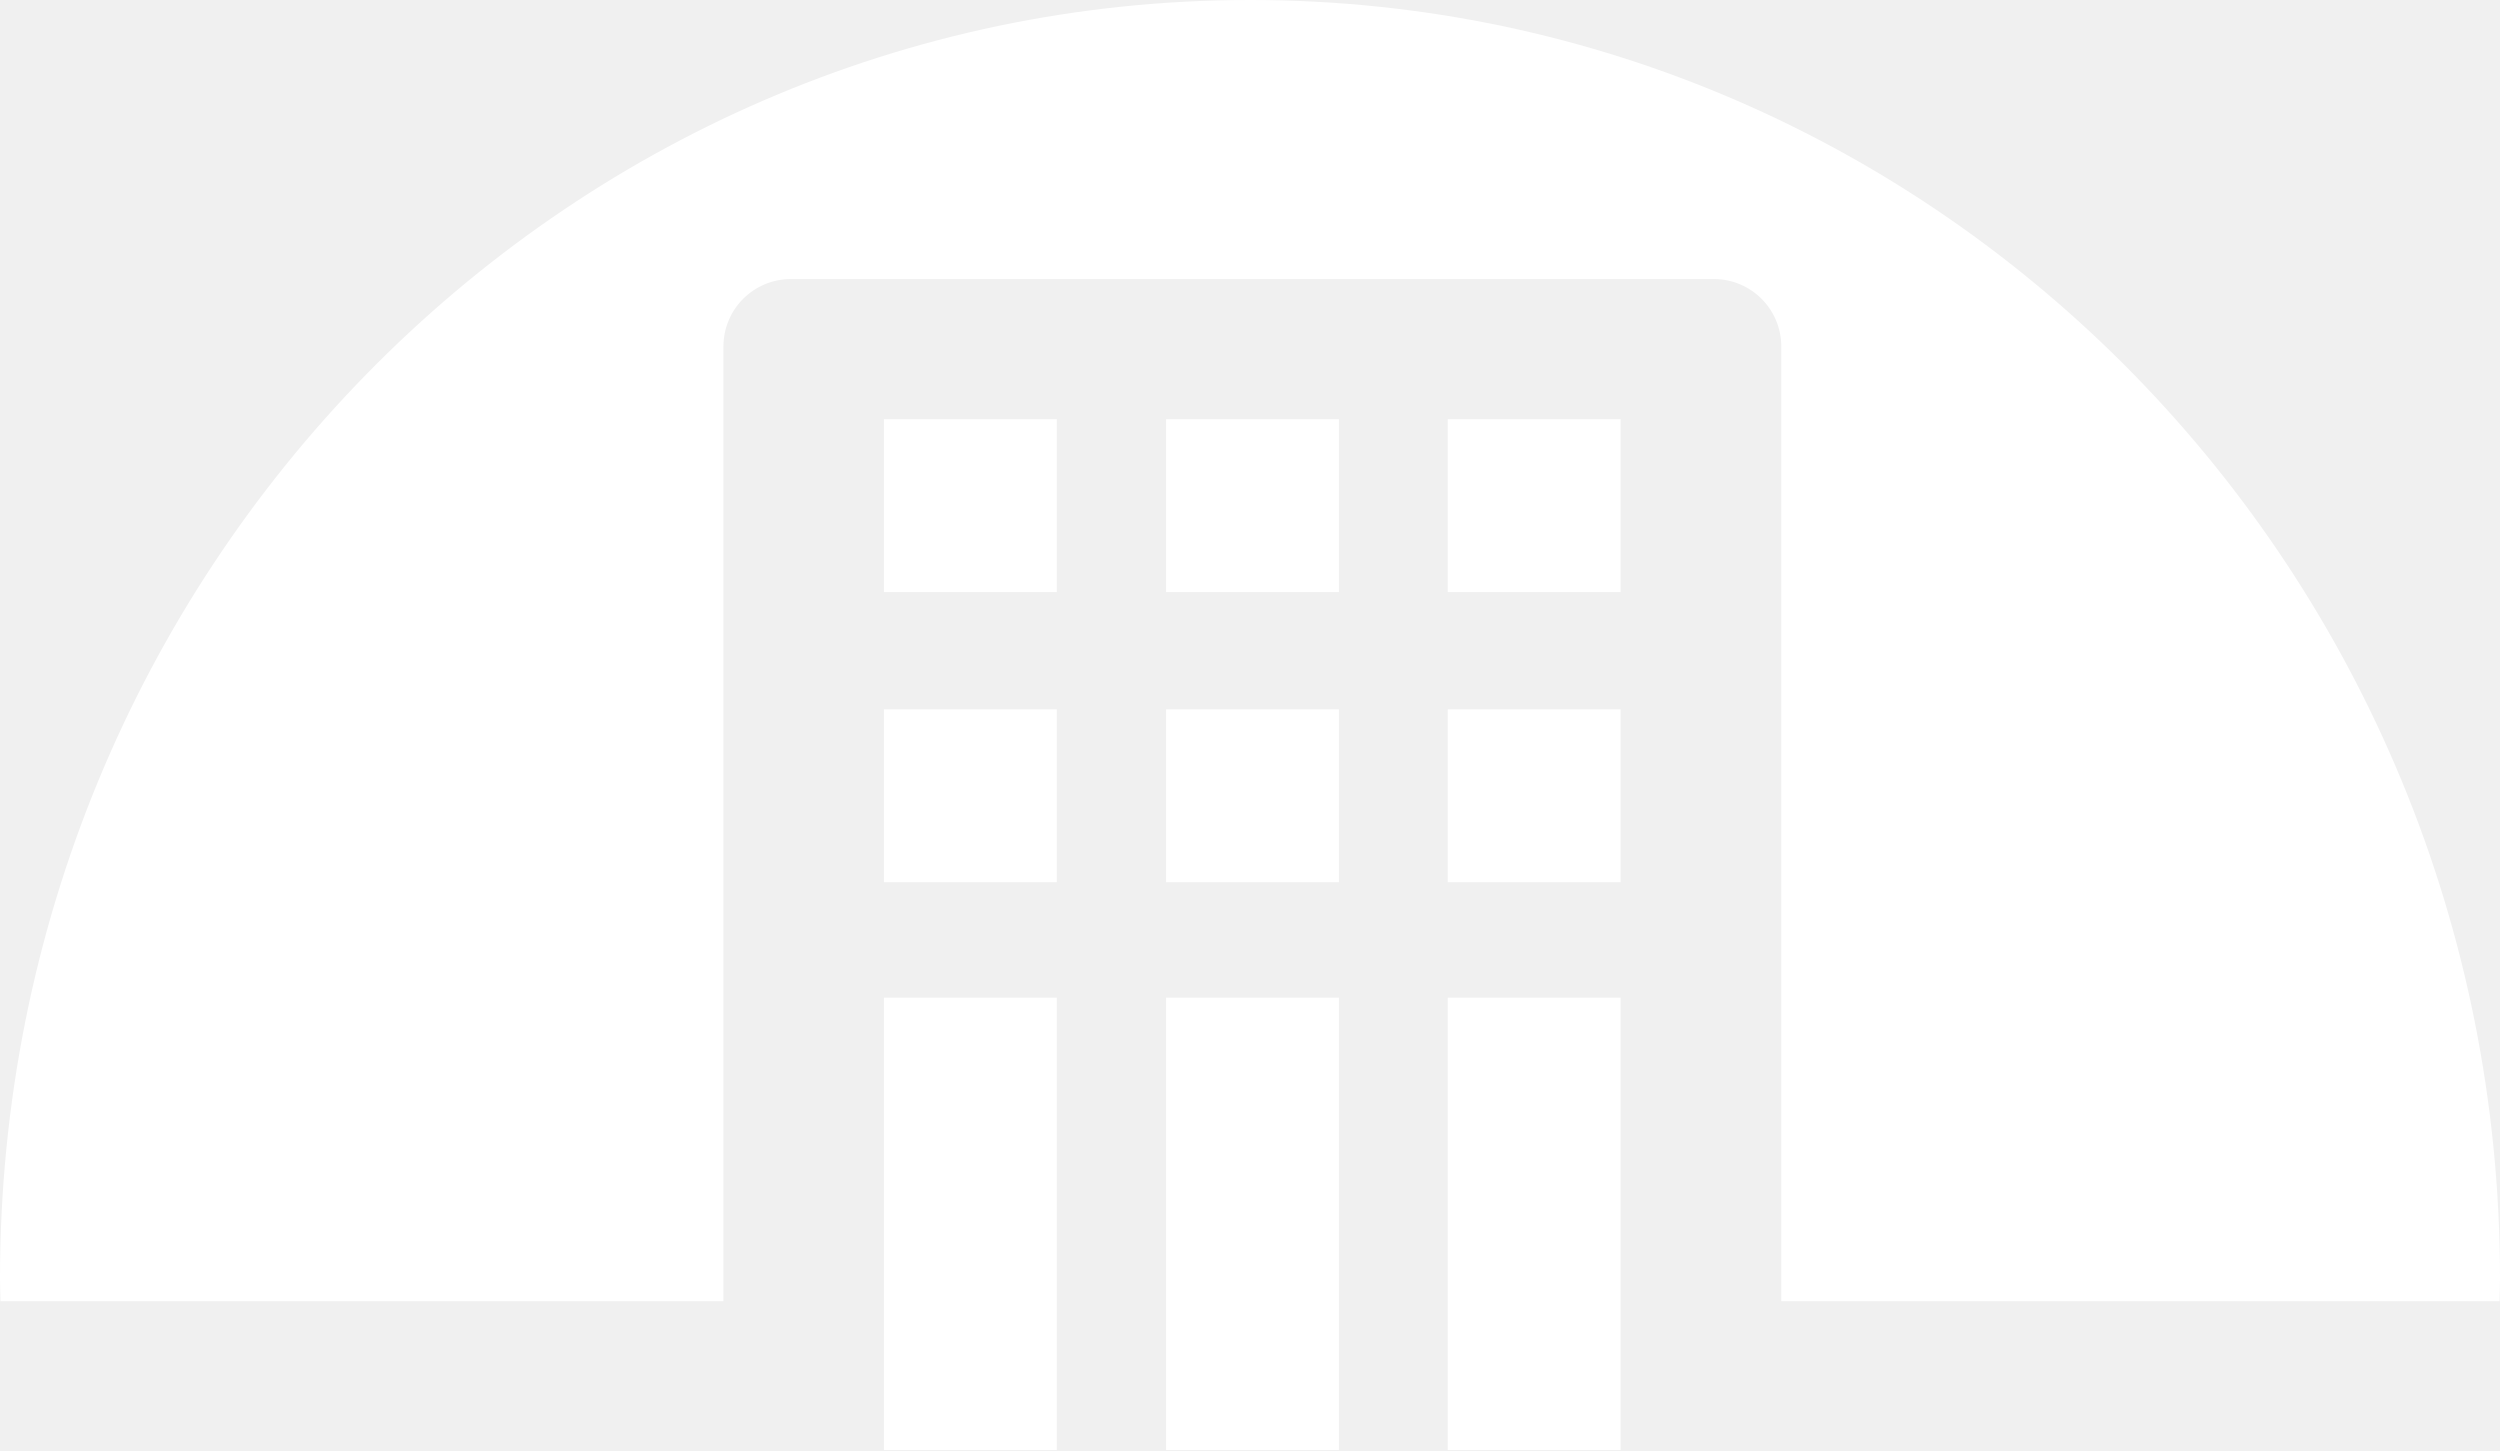
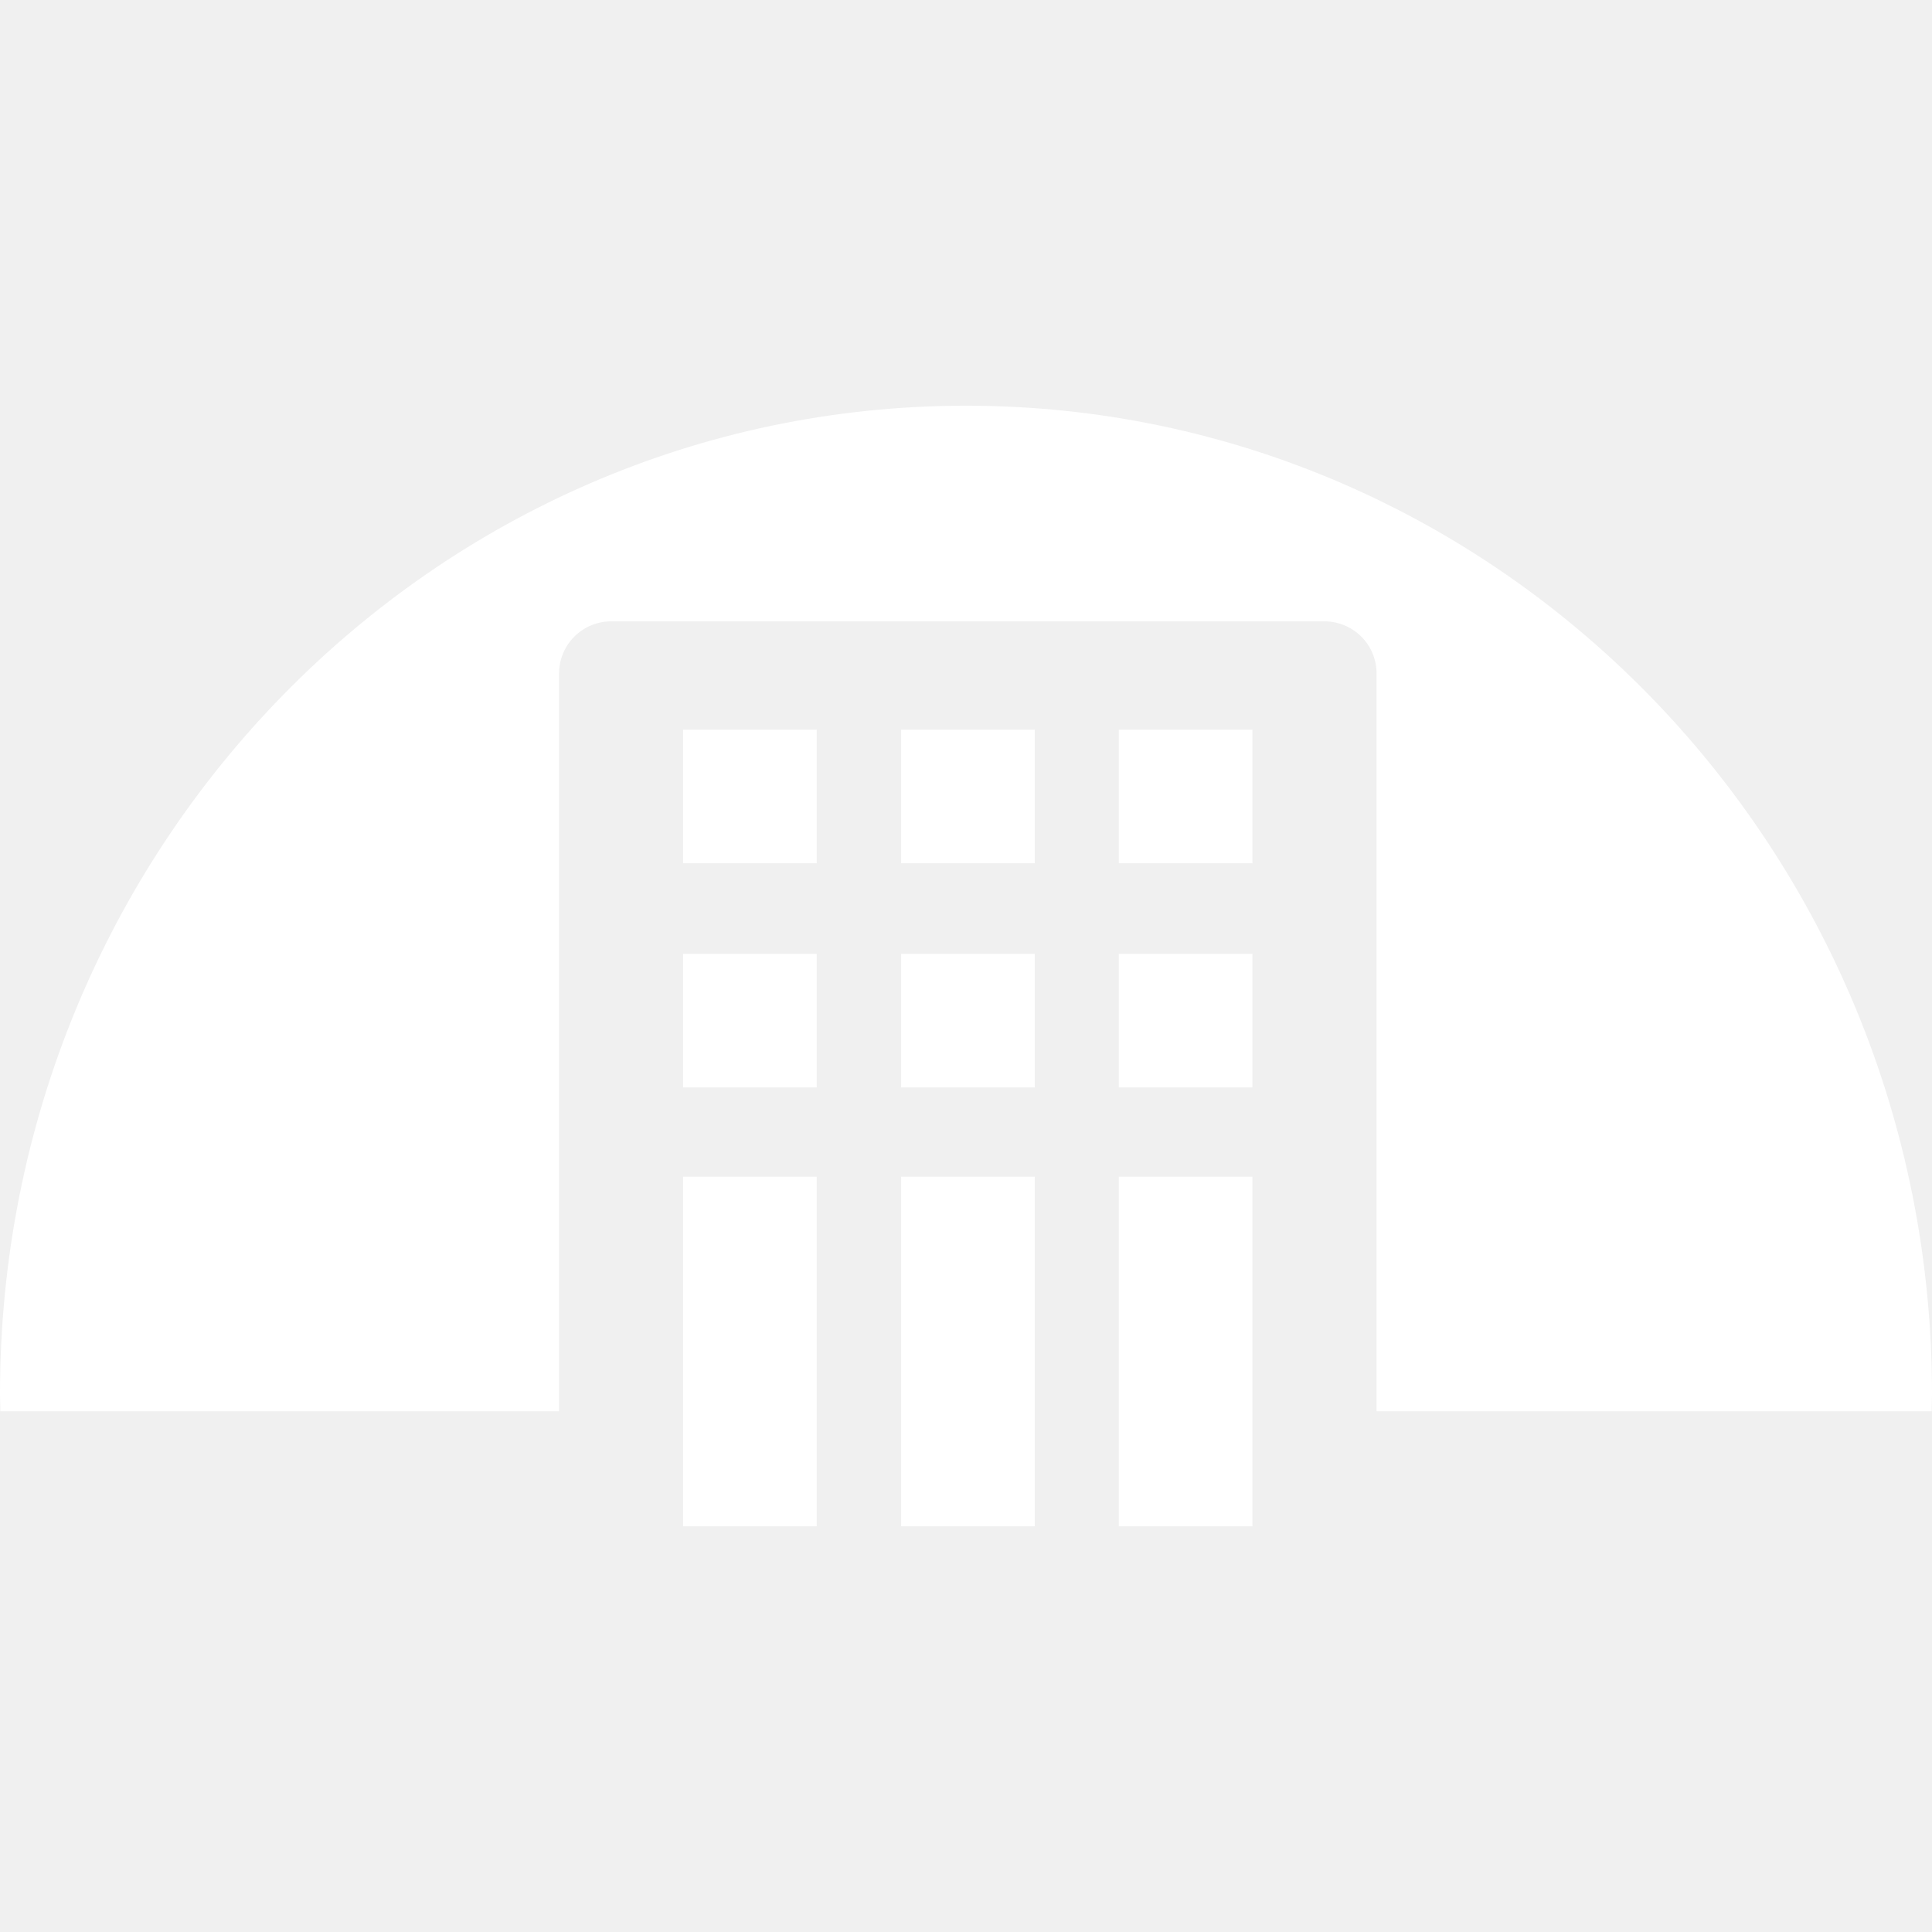
- <svg xmlns="http://www.w3.org/2000/svg" width="58.209mm" height="33.762mm" viewBox="0 0 58.209 33.762" version="1.1" id="svg8">
+ <svg xmlns="http://www.w3.org/2000/svg" width="24" height="24" viewBox="0 0 58.209 33.762" version="1.1" id="svg8">
  <defs id="defs2" fill="#ffffff" />
  <path style="fill:#ffffff;fill-opacity:1;stroke:#ffffff;stroke-width:0;stroke-miterlimit:4;stroke-opacity:1" d="m 33.709,23.229 h 4.025 v 10.533 h -4.025 z m -6.559,0 h 4.025 v 10.533 h -4.025 z m -6.569,8.8e-5 h 4.025 v 10.533 h -4.025 z m 13.128,-6.714 h 4.025 v 4.025 h -4.025 z m -6.559,0 h 4.025 v 4.025 h -4.025 z m -6.569,0 h 4.025 v 4.025 h -4.025 z m 13.128,-6.754 h 4.025 v 4.025 h -4.025 z m -6.559,0 h 4.025 v 4.025 h -4.025 z m -6.569,-2.1e-5 h 4.025 v 4.025 h -4.025 z M 29.105,-1.7499997e-7 C 13.032,-1.7499997e-7 6.75e-7,13.329 6.75e-7,29.772 c 0,0.176 0.008,0.35 0.011,0.525 H 16.844 V 8.072 c 0,-0.873 0.702,-1.575 1.575,-1.575 h 21.481 c 0.873,0 1.575,0.702 1.575,1.575 V 30.297 h 16.723 c 0.003,-0.175 0.011,-0.349 0.011,-0.525 C 58.209,13.329 45.178,-1.7499997e-7 29.105,-1.7499997e-7 Z" id="path818" />
</svg>
